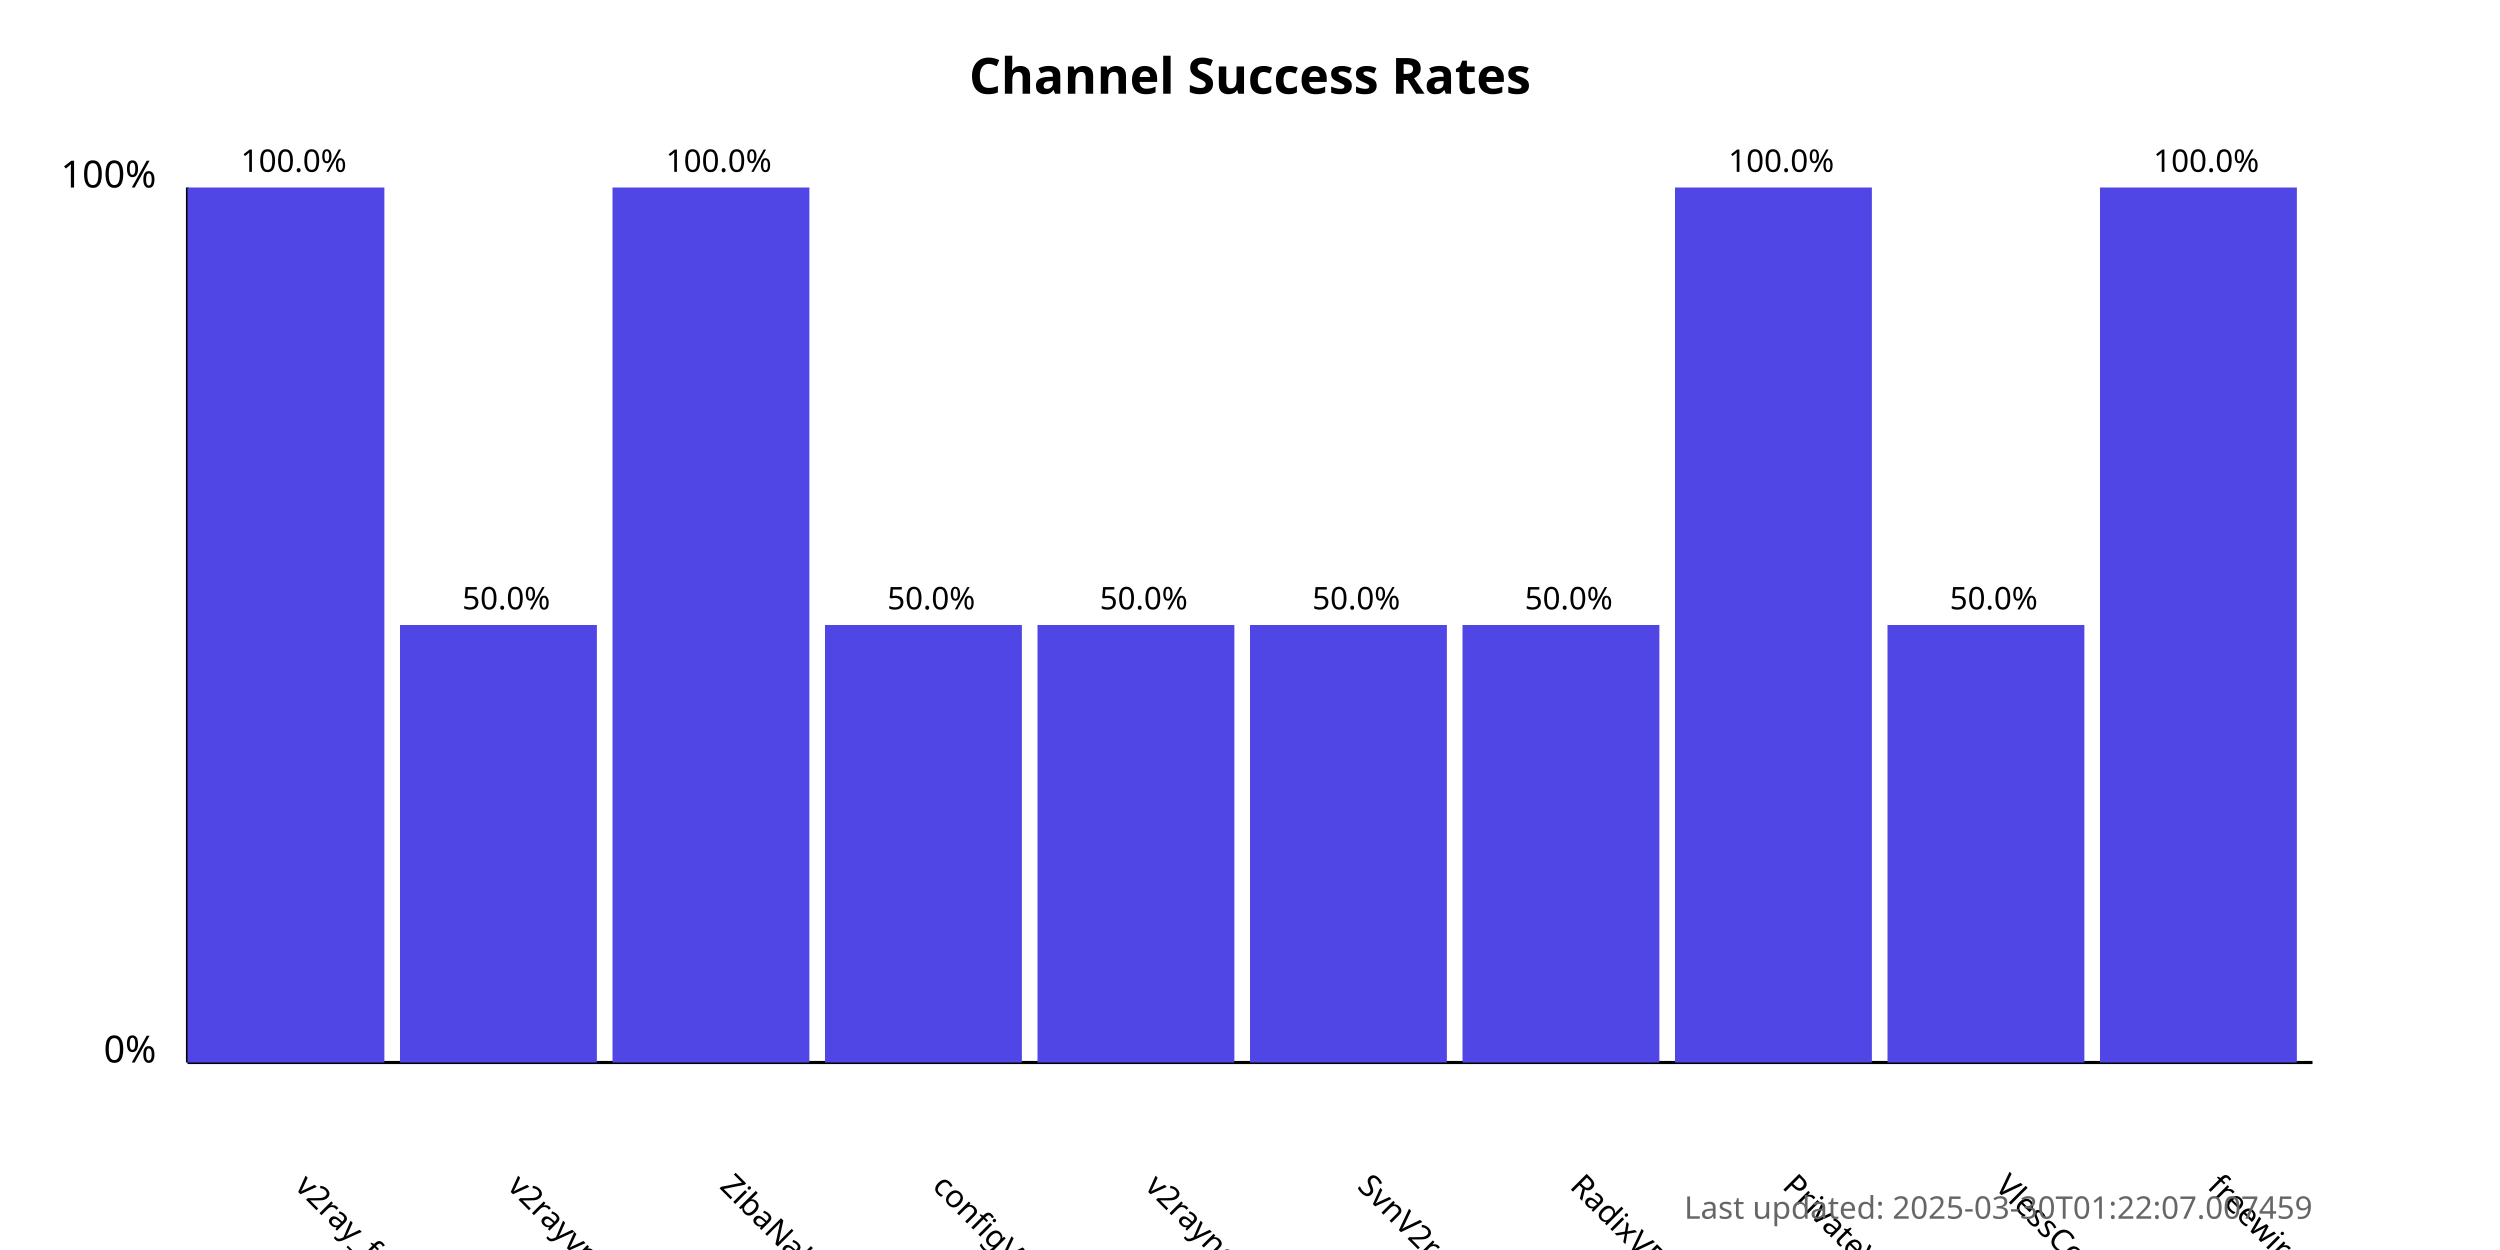
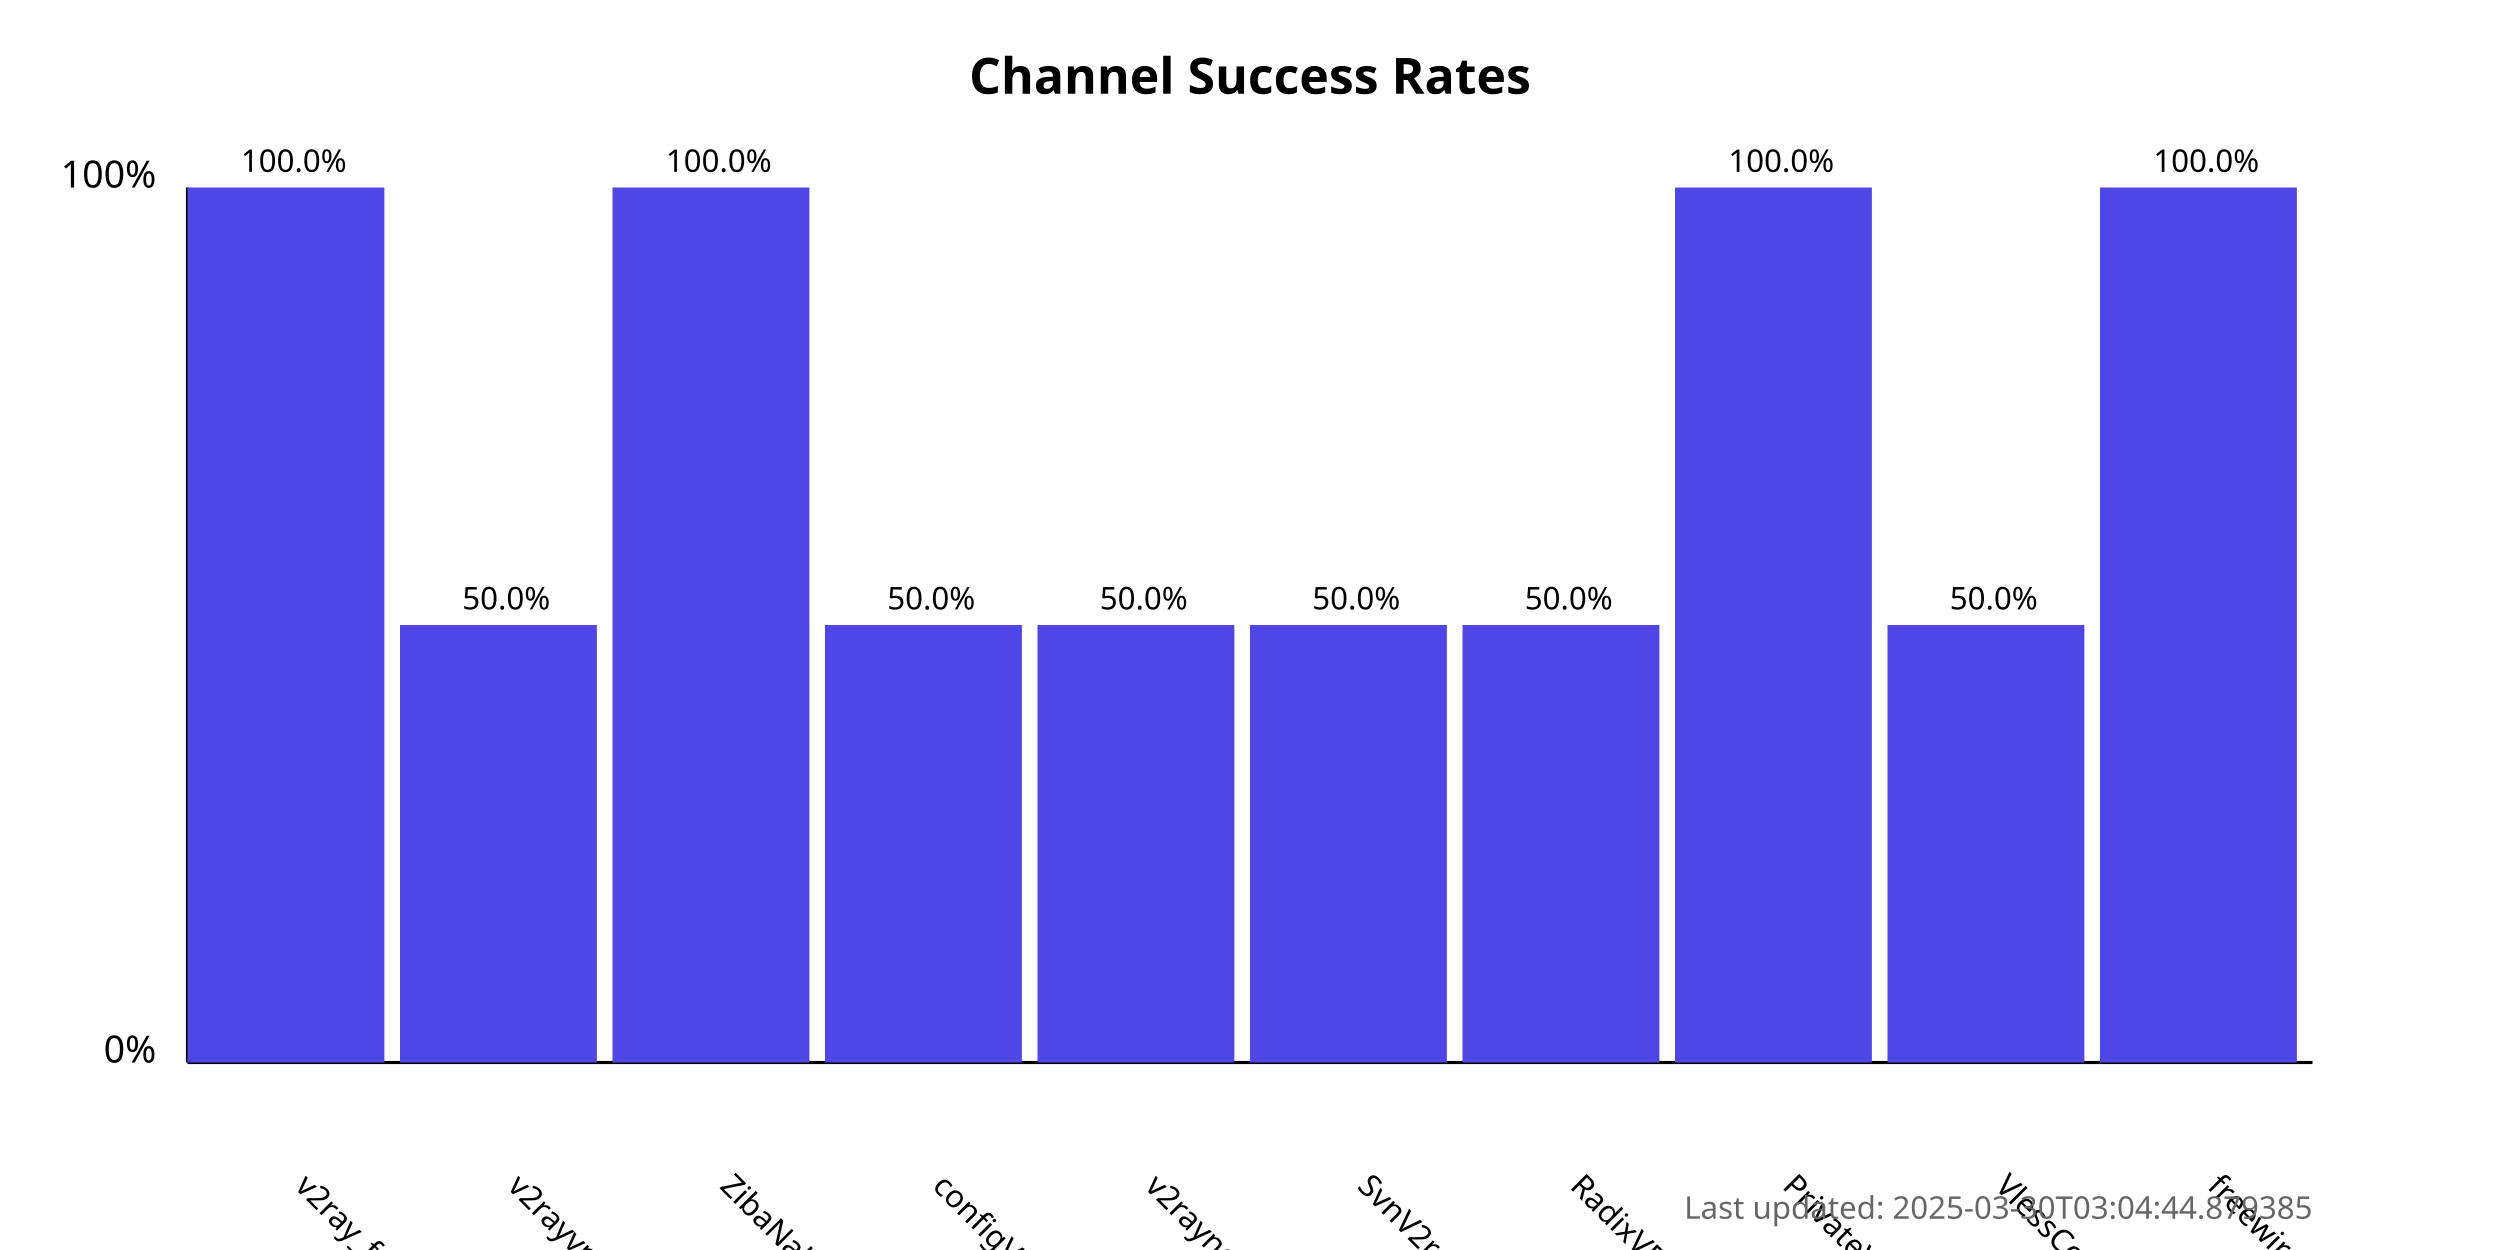
<svg xmlns="http://www.w3.org/2000/svg" width="800" height="400">
  <style>
            .chart-title { font: bold 16px sans-serif; }
            .axis-label { font: 12px sans-serif; }
            .tick-label { font: 10px sans-serif; }
            .bar { fill: #4f46e5; }
            .bar:hover { fill: #6366f1; }
            .timestamp { font: 10px sans-serif; fill: #666; }
        </style>
  <text x="400.0" y="30" text-anchor="middle" class="chart-title">
            Channel Success Rates
        </text>
  <line x1="60" y1="340" x2="60" y2="60" stroke="black" stroke-width="1" />
  <line x1="60" y1="340" x2="740" y2="340" stroke="black" stroke-width="1" />
  <text x="50" y="340" text-anchor="end" class="axis-label">0%</text>
  <text x="50" y="60" text-anchor="end" class="axis-label">100%</text>
  <g>
    <rect x="60" y="60.0" width="63.0" height="280.0" class="bar" />
    <text x="94.0" y="380" transform="rotate(45, 94.0, 380)" text-anchor="start" class="tick-label">
                v2ray_free_conf
            </text>
    <text x="94.0" y="55.0" text-anchor="middle" class="tick-label">
                100.0%
            </text>
  </g>
  <g>
    <rect x="128.0" y="200.0" width="63.0" height="140.0" class="bar" />
    <text x="162.0" y="380" transform="rotate(45, 162.0, 380)" text-anchor="start" class="tick-label">
                v2rayvpno
            </text>
    <text x="162.0" y="195.0" text-anchor="middle" class="tick-label">
                50.0%
            </text>
  </g>
  <g>
    <rect x="196.0" y="60.0" width="63.0" height="280.0" class="bar" />
    <text x="230.0" y="380" transform="rotate(45, 230.0, 380)" text-anchor="start" class="tick-label">
                ZibaNabz
            </text>
    <text x="230.0" y="55.0" text-anchor="middle" class="tick-label">
                100.0%
            </text>
  </g>
  <g>
    <rect x="264.0" y="200.0" width="63.0" height="140.0" class="bar" />
    <text x="298.0" y="380" transform="rotate(45, 298.0, 380)" text-anchor="start" class="tick-label">
                configV2rayForFree
            </text>
    <text x="298.0" y="195.0" text-anchor="middle" class="tick-label">
                50.0%
            </text>
  </g>
  <g>
    <rect x="332.0" y="200.0" width="63.0" height="140.0" class="bar" />
    <text x="366.0" y="380" transform="rotate(45, 366.0, 380)" text-anchor="start" class="tick-label">
                v2rayngvpn
            </text>
    <text x="366.0" y="195.0" text-anchor="middle" class="tick-label">
                50.0%
            </text>
  </g>
  <g>
    <rect x="400.0" y="200.0" width="63.0" height="140.0" class="bar" />
    <text x="434.0" y="380" transform="rotate(45, 434.0, 380)" text-anchor="start" class="tick-label">
                SvnV2ray
            </text>
    <text x="434.0" y="195.0" text-anchor="middle" class="tick-label">
                50.0%
            </text>
  </g>
  <g>
    <rect x="468.0" y="200.0" width="63.0" height="140.0" class="bar" />
    <text x="502.0" y="380" transform="rotate(45, 502.0, 380)" text-anchor="start" class="tick-label">
                RadixVPN
            </text>
    <text x="502.0" y="195.0" text-anchor="middle" class="tick-label">
                50.0%
            </text>
  </g>
  <g>
    <rect x="536.0" y="60.0" width="63.0" height="280.0" class="bar" />
    <text x="570.0" y="380" transform="rotate(45, 570.0, 380)" text-anchor="start" class="tick-label">
                PrivateVPNs
            </text>
    <text x="570.0" y="55.0" text-anchor="middle" class="tick-label">
                100.0%
            </text>
  </g>
  <g>
    <rect x="604.0" y="200.0" width="63.0" height="140.0" class="bar" />
    <text x="638.0" y="380" transform="rotate(45, 638.0, 380)" text-anchor="start" class="tick-label">
                VlessConfig
            </text>
    <text x="638.0" y="195.0" text-anchor="middle" class="tick-label">
                50.0%
            </text>
  </g>
  <g>
    <rect x="672.0" y="60.0" width="63.0" height="280.0" class="bar" />
    <text x="706.0" y="380" transform="rotate(45, 706.0, 380)" text-anchor="start" class="tick-label">
                freewireguard
            </text>
    <text x="706.0" y="55.0" text-anchor="middle" class="tick-label">
                100.0%
            </text>
  </g>
  <text x="740" y="390" text-anchor="end" class="timestamp">
-             Last updated: 2025-03-30T01:22:07.007459
+             Last updated: 2025-03-30T03:04:44.879385
        </text>
</svg>
